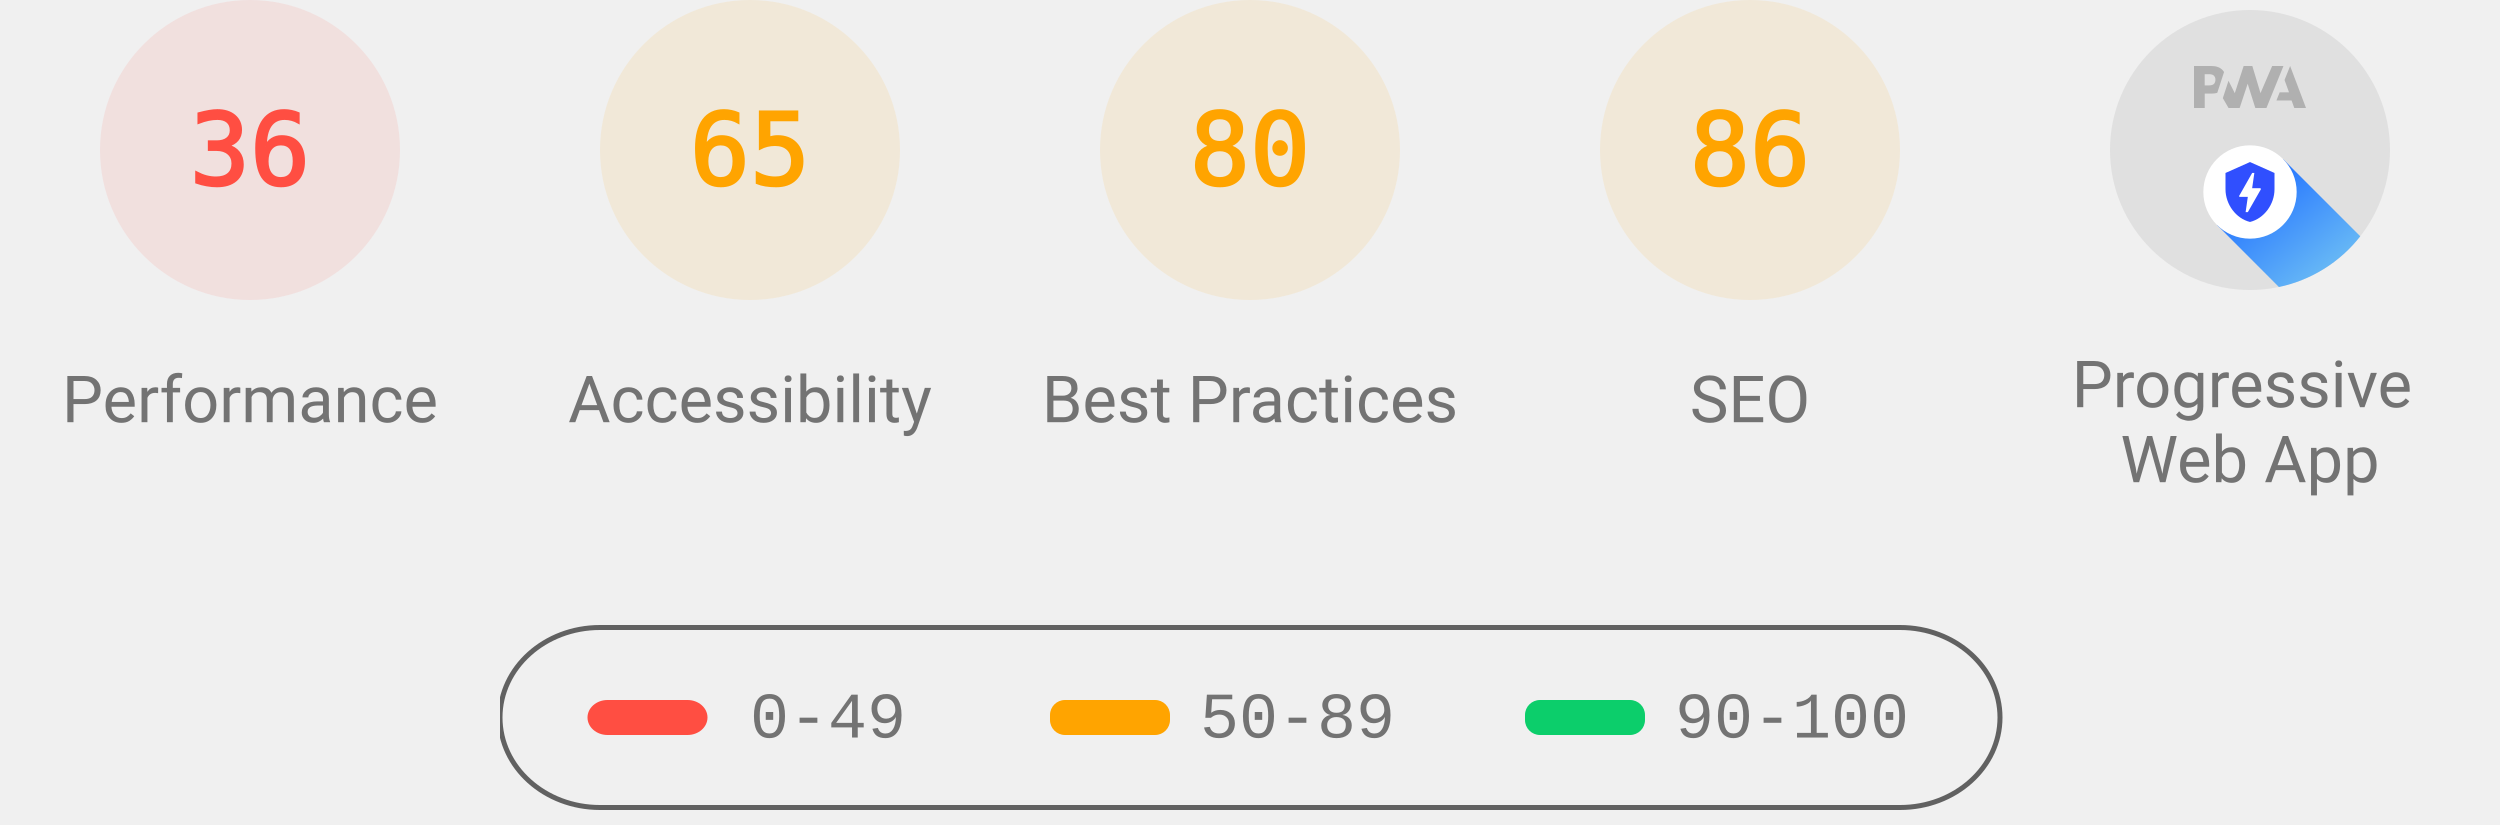
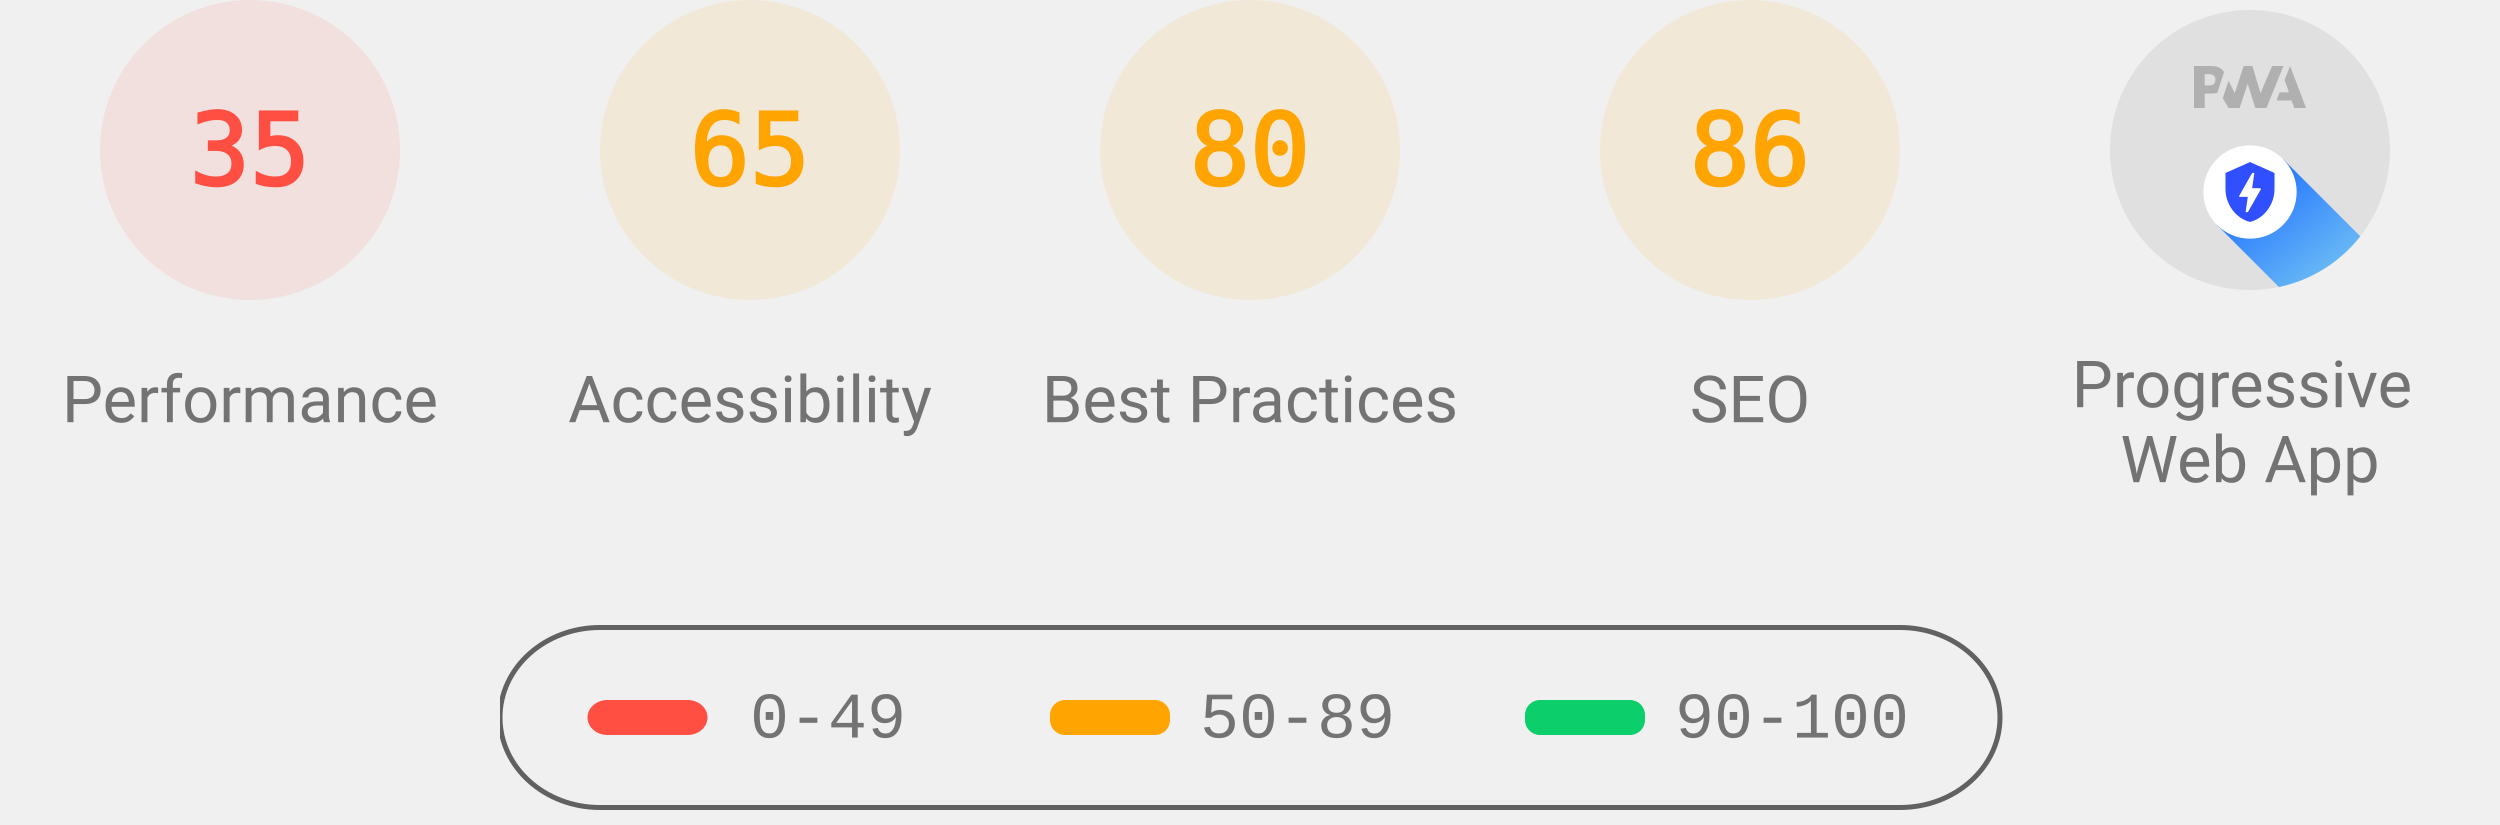
<svg xmlns="http://www.w3.org/2000/svg" class="theme--agnostic" fill="none" width="1000" height="330">
  <style>
			.gauge-base {
				opacity: 0.1
			}

			.gauge-arc {
				fill: none;
				animation-delay: 250ms;
				stroke-linecap: round;
				transform: rotate(-90deg);
				transform-origin: 100px 60px;
				animation: load-gauge 1s ease forwards
			}

			.guage-text {
				font-size: 40px;
				font-family: monospace;
				text-align: center
			}

			.guage-red {
				color: #ff4e42;
				fill: #ff4e42;
				stroke: #ff4e42
			}
			.guage-orange {
				color: #ffa400;
				fill: #ffa400;
				stroke: #ffa400
			}
			.guage-green {
				color: #0cce6b;
				fill: #0cce6b;
				stroke: #0cce6b
			}
			.theme--agnostic .guage-undefined {
				color: #5c5c5c;
				fill: #5c5c5c;
				stroke: #5c5c5c
			}
			.theme--light .guage-undefined {
				color: #1e1e1e;
				fill: #1e1e1e;
				stroke: #1e1e1e
			}
			.theme--dark .guage-undefined {
				color: #f5f5f5;
				fill: #f5f5f5;
				stroke: #f5f5f5
			}

			.guage-title {
				stroke: none;
				font-size: 26px;
				line-height: 26px;
				font-family: Roboto, Halvetica, Arial, sans-serif
			}
			.metric.guage-title {
				font-family: 'Courier New', Courier, monospace
			}
			.theme--agnostic .guage-title {
				color: #737373;
				fill: #737373
			}
			.theme--light .guage-title {
				color: #212121;
				fill: #212121
			}
			.theme--dark .guage-title {
				color: #f5f5f5;
				fill: #f5f5f5
			}

			@keyframes load-gauge {
				from {
					stroke-dasharray: 0 352.858
				}
			}
			.lh-gauge--pwa__disc {
				fill: #e0e0e0
			}
			.lh-gauge--pwa__logo {
				position: relative;
				fill: #b0b0b0
			}
			.lh-gauge--pwa__invisible {
				display: none
			}
			.lh-gauge--pwa__visible {
				display: inline
			}
			.guage-invisible {
				display: none
			}
			.lh-gauge--pwa__logo--primary-color {
				fill: #304ffe
			}
			.theme--agnostic .lh-gauge--pwa__logo--secondary-color {
				fill: #787878
			}
			.theme--light .lh-gauge--pwa__logo--secondary-color {
				fill: #3d3d3d
			}
			.theme--dark .lh-gauge--pwa__logo--secondary-color {
				fill: #d8b6b6
			}
			.theme--light #svg_2 {
				stroke: #00000022
			}
			.theme--agnostic #svg_2 {
				stroke: #616161
			}
			.theme--light #svg_2 {
				stroke: #00000022
			}
			.theme--dark #svg_2 {
				stroke: #f5f5f566
			}
		</style>
  <svg class="guage-div guage-perf guage-red" viewBox="0 0 200 200" width="200" height="200" x="0" y="0">
    <circle class="gauge-base" r="56" cx="100" cy="60" stroke-width="8" />
-     <circle class="gauge-arc guage-arc-1" r="56" cx="100" cy="60" stroke-width="8" style="stroke-dasharray: 126.669, 351.858;" />
-     <text class="guage-text" x="100px" y="60px" alignment-baseline="central" dominant-baseline="central" text-anchor="middle">36</text>
+     <circle class="gauge-arc guage-arc-1" r="56" cx="100" cy="60" stroke-width="8" style="stroke-dasharray: 123.15, 351.858;" />
+     <text class="guage-text" x="100px" y="60px" alignment-baseline="central" dominant-baseline="central" text-anchor="middle">35</text>
    <text class="guage-title" x="100px" y="160px" alignment-baseline="central" dominant-baseline="central" text-anchor="middle">Performance</text>
  </svg>
  <svg class="guage-div guage-acc guage-orange" viewBox="0 0 200 200" width="200" height="200" x="200" y="0">
    <circle class="gauge-base" r="56" cx="100" cy="60" stroke-width="8" />
    <circle class="gauge-arc guage-arc-2" r="56" cx="100" cy="60" stroke-width="8" style="stroke-dasharray: 228.708, 351.858;" />
    <text class="guage-text" x="100px" y="60px" alignment-baseline="central" dominant-baseline="central" text-anchor="middle">65</text>
    <text class="guage-title" x="100px" y="160px" alignment-baseline="central" dominant-baseline="central" text-anchor="middle">Accessibility</text>
  </svg>
  <svg class="guage-div guage-best guage-orange" viewBox="0 0 200 200" width="200" height="200" x="400" y="0">
    <circle class="gauge-base" r="56" cx="100" cy="60" stroke-width="8" />
    <circle class="gauge-arc guage-arc-3" r="56" cx="100" cy="60" stroke-width="8" style="stroke-dasharray: 281.486, 351.858;" />
    <text class="guage-text" x="100px" y="60px" alignment-baseline="central" dominant-baseline="central" text-anchor="middle">80</text>
    <text class="guage-title" x="100px" y="160px" alignment-baseline="central" dominant-baseline="central" text-anchor="middle">Best Practices</text>
  </svg>
  <svg class="guage-div guage-seo guage-orange" viewBox="0 0 200 200" width="200" height="200" x="600" y="0">
    <circle class="gauge-base" r="56" cx="100" cy="60" stroke-width="8" />
    <circle class="gauge-arc guage-arc-4" r="56" cx="100" cy="60" stroke-width="8" style="stroke-dasharray: 302.598, 351.858;" />
    <text class="guage-text" x="100px" y="60px" alignment-baseline="central" dominant-baseline="central" text-anchor="middle">86</text>
    <text class="guage-title" x="100px" y="160px" alignment-baseline="central" dominant-baseline="central" text-anchor="middle">SEO</text>
  </svg>
  <svg class="guage-div guage-pwa " viewBox="0 0 200 200" width="200" height="200" x="800" y="0">
    <svg viewBox="0 0 60 60" width="112" height="112" x="44" y="4">
      <defs>
        <linearGradient id="lh-gauge--pwa__check-circle__gradient-0" x1="50%" y1="0%" x2="50%" y2="100%">
          <stop stop-color="#00C852" offset="0%" />
          <stop stop-color="#009688" offset="100%" />
        </linearGradient>
        <linearGradient id="lh-gauge--pwa__installable__shadow-gradient-0" x1="76.056%" x2="24.111%" y1="82.995%" y2="24.735%">
          <stop stop-color="#A5D6A7" offset="0%" />
          <stop stop-color="#80CBC4" offset="100%" />
        </linearGradient>
        <linearGradient id="lh-gauge--pwa__fast-reliable__shadow-gradient-0" x1="76.056%" y1="82.995%" x2="25.678%" y2="26.493%">
          <stop stop-color="#64B5F6" offset="0%" />
          <stop stop-color="#2979FF" offset="100%" />
        </linearGradient>
        <g id="lh-gauge--pwa__fast-reliable-badge-0">
          <circle fill="#FFFFFF" cx="10" cy="10" r="10" />
          <path fill="#304FFE" d="M10 3.58l5.25 2.34v3.5c0 3.23-2.24 6.26-5.25 7-3.01-.74-5.25-3.77-5.25-7v-3.5L10 3.58zm-.47 10.74l2.76-4.83.03-.07c.04-.08 0-.24-.22-.24h-1.64l.47-3.26h-.47l-2.7 4.77c-.02.01.05-.1-.04.05-.09.16-.1.31.18.31h1.63l-.47 3.27h.47z" />
        </g>
        <g id="lh-gauge--pwa__installable-badge-0">
          <circle fill="#FFFFFF" cx="10" cy="10" r="10" />
          <path fill="#009688" d="M10 4.167A5.835 5.835 0 0 0 4.167 10 5.835 5.835 0 0 0 10 15.833 5.835 5.835 0 0 0 15.833 10 5.835 5.835 0 0 0 10 4.167zm2.917 6.416h-2.334v2.334H9.417v-2.334H7.083V9.417h2.334V7.083h1.166v2.334h2.334v1.166z" />
        </g>
      </defs>
      <g stroke="none" fill-rule="nonzero">
        <circle class="lh-gauge--pwa__disc" cx="30" cy="30" r="30" />
        <g class="lh-gauge--pwa__logo">
          <path d="M35.66 19.39l.7-1.75h2L37.4 15 38.6 12l3.4 9h-2.51l-.58-1.61z" />
          <path d="M33.52 21l3.65-9h-2.42l-2.5 5.82L30.5 12h-1.86l-1.9 5.82-1.35-2.65-1.21 3.72L25.4 21h2.38l1.72-5.2 1.64 5.2z" />
          <path fill-rule="nonzero" d="M20.3 17.91h1.48c.45 0 .85-.05 1.2-.15l.39-1.18 1.07-3.3a2.64 2.64 0 0 0-.28-.37c-.55-.6-1.36-.91-2.42-.91H18v9h2.3V17.9zm1.96-3.84c.22.22.33.5.33.87 0 .36-.1.65-.29.87-.2.23-.59.35-1.15.35h-.86v-2.41h.87c.52 0 .89.1 1.1.32z" />
        </g>
        <rect class="lh-gauge--pwa__component lh-gauge--pwa__na-line lh-gauge--pwa__invisible" fill="#FFFFFF" x="20" y="32" width="20" height="4" rx="2" />
        <g class="lh-gauge--pwa__component lh-gauge--pwa__fast-reliable-badge lh-gauge--pwa__visible" transform="translate(20, 29)">
          <path fill="url(#lh-gauge--pwa__fast-reliable__shadow-gradient-0)" d="M33.63 19.49A30 30 0 0 1 16.2 30.36L3 17.14 17.14 3l16.49 16.49z" />
          <use href="#lh-gauge--pwa__fast-reliable-badge-0" />
        </g>
        <g class="lh-gauge--pwa__component lh-gauge--pwa__installable-badge lh-gauge--pwa__invisible" transform="translate(20, 29)">
          <path fill="url(#lh-gauge--pwa__installable__shadow-gradient-0)" d="M33.629 19.487c-4.272 5.453-10.391 9.39-17.415 10.869L3 17.142 17.142 3 33.63 19.487z" />
          <use href="#lh-gauge--pwa__installable-badge-0" />
        </g>
        <g class="lh-gauge--pwa__component lh-gauge--pwa__fast-reliable-installable-badges lh-gauge--pwa__invisible">
          <g transform="translate(8, 29)">
            <path fill="url(#lh-gauge--pwa__fast-reliable__shadow-gradient-0)" d="M16.321 30.463L3 17.143 17.142 3l22.365 22.365A29.864 29.864 0 0 1 22 31c-1.942 0-3.84-.184-5.679-.537z" />
            <use href="#lh-gauge--pwa__fast-reliable-badge-0" />
          </g>
          <g transform="translate(32, 29)">
            <path fill="url(#lh-gauge--pwa__installable__shadow-gradient-0)" d="M25.982 11.84a30.107 30.107 0 0 1-13.08 15.203L3 17.143 17.142 3l8.84 8.84z" />
            <use href="#lh-gauge--pwa__installable-badge-0" />
          </g>
        </g>
        <g class="lh-gauge--pwa__component lh-gauge--pwa__check-circle lh-gauge--pwa__invisible" transform="translate(18, 28)">
          <circle fill="#FFFFFF" cx="12" cy="12" r="12" />
          <path fill="url(#lh-gauge--pwa__check-circle__gradient-0)" d="M12 2a10 10 0 1 0 0 20 10 10 0 0 0 0-20zm-2 15l-5-5 1.41-1.41L10 14.17l7.59-7.59L19 8l-9 9z" />
        </g>
      </g>
    </svg>
    <text class="guage-title" y="160px" alignment-baseline="central" dominant-baseline="central" text-anchor="middle">
      <tspan x="100px" dy="-6px">Progressive</tspan>
      <tspan x="100px" dy="30px">Web App</tspan>
    </text>
  </svg>
  <svg width="604" height="76" x="200" y="250">
    <g>
      <rect fill="none" id="canvas_background" height="80" width="604" y="-1" x="-1" />
      <g display="none" overflow="visible" y="0" x="0" height="100%" width="100%" id="canvasGrid">
        <rect fill="url(#gridpattern)" stroke-width="0" y="0" x="0" height="100%" width="100%" />
      </g>
    </g>
    <g>
      <rect fill-opacity="0" stroke-width="2" rx="40" id="svg_2" height="72" width="600" y="1" x="0" fill="#000000" />
      <rect stroke="#000" rx="8" id="svg_3" height="14" width="48" y="30" x="35" stroke-opacity="null" stroke-width="0" fill="#ff4e42" />
      <rect stroke="#000" rx="6" id="svg_4" height="14" width="48" y="30" x="220" stroke-opacity="null" stroke-width="0" fill="#ffa400" />
      <rect stroke="#000" rx="6" id="svg_5" height="14" width="48" y="30" x="410" stroke-opacity="null" stroke-width="0" fill="#0cce6b" />
      <text class="metric guage-title" xml:space="preserve" text-anchor="start" font-size="26" id="svg_6" y="45" x="100" stroke-opacity="null" stroke-width="0" stroke="#000">0-49</text>
      <text class="metric guage-title" xml:space="preserve" text-anchor="start" font-size="26" id="svg_7" y="45" x="280" stroke-opacity="null" stroke-width="0" stroke="#000">50-89</text>
      <text class="metric guage-title" xml:space="preserve" text-anchor="start" font-size="26" id="svg_8" y="45" x="470" stroke-opacity="null" stroke-width="0" stroke="#000">90-100</text>
    </g>
  </svg>
</svg>
